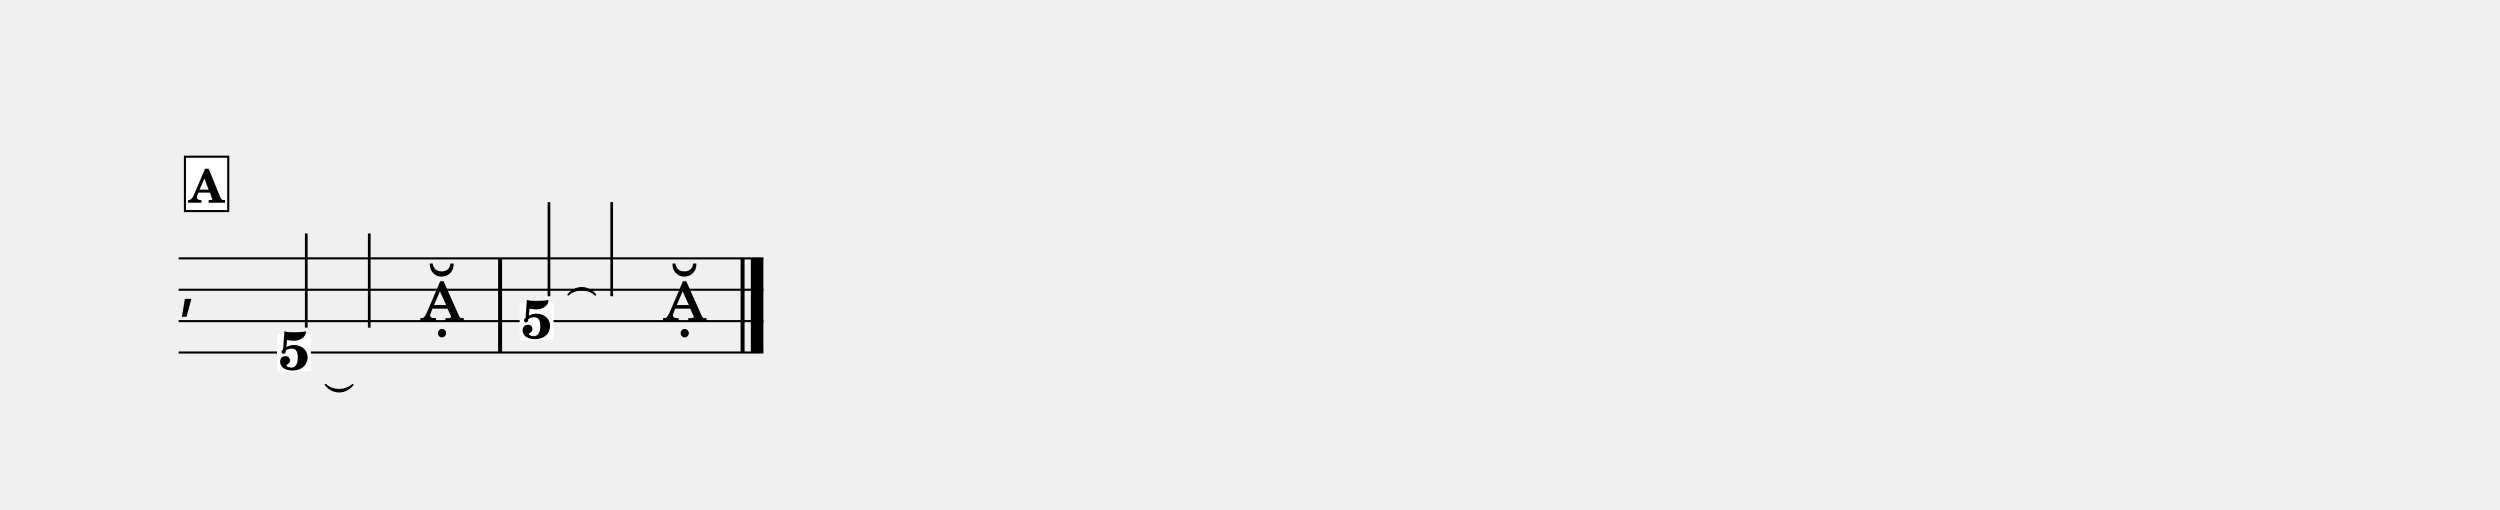
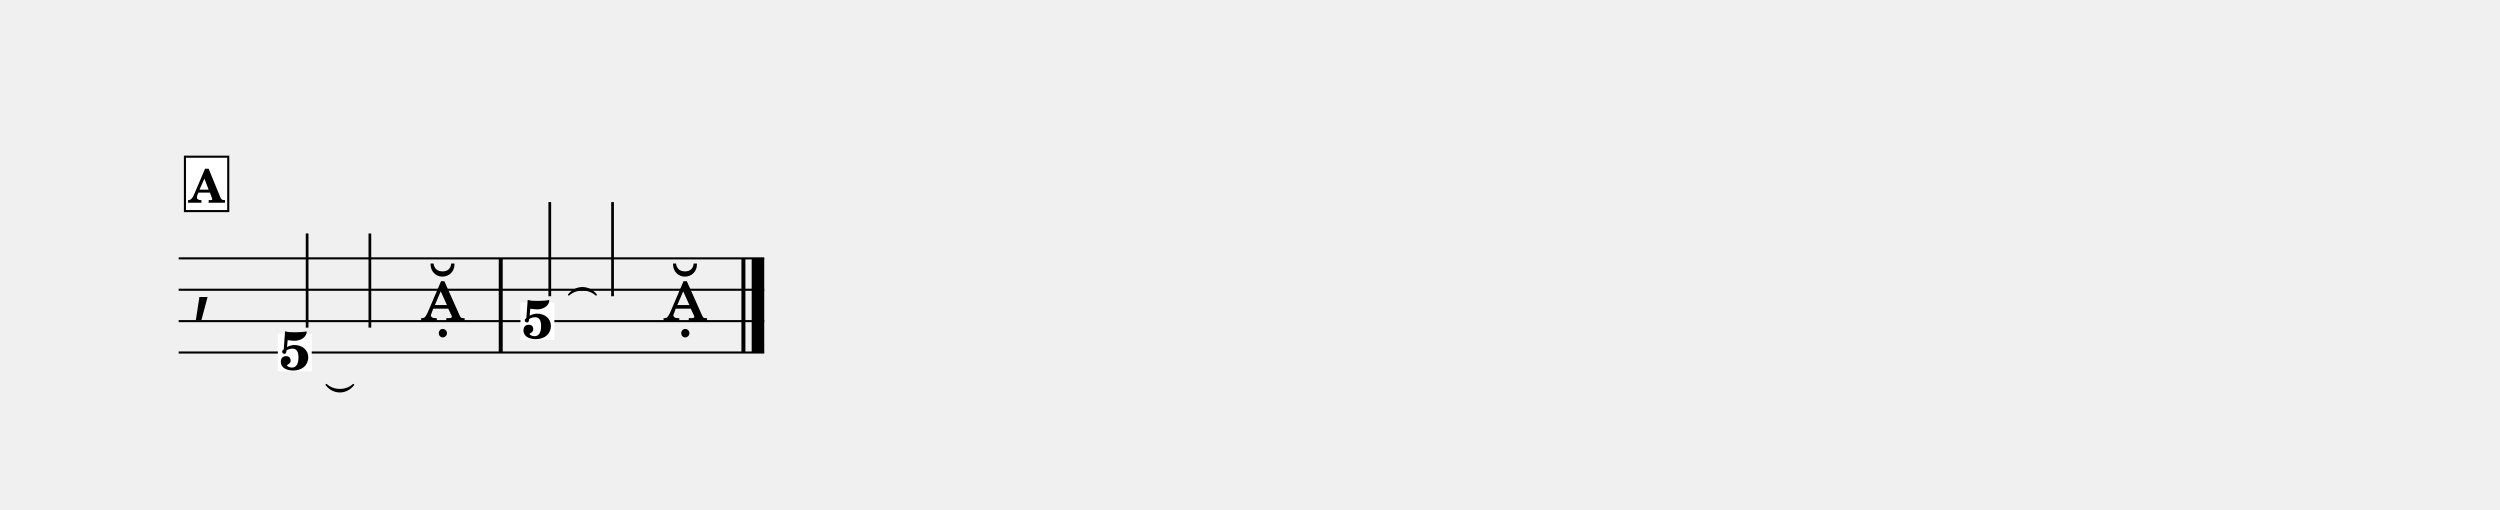
<svg xmlns="http://www.w3.org/2000/svg" width="1195.0" height="243.6" viewBox="0 0 119.50 24.36" font-family="TeX Gyre Schola, serif">
  <style>
  @font-face { font-family: 'Emmentaler'; src: local('Emmentaler'); }
  .music { font-family: 'Emmentaler', serif; }
</style>
  <g transform="translate(8.54,0.00) scale(1,1)">
-     <line x1="0.00" y1="12.35" x2="27.95" y2="12.35" stroke="#000000" stroke-width="0.100" />
-     <line x1="0.00" y1="13.85" x2="27.95" y2="13.85" stroke="#000000" stroke-width="0.100" />
-     <line x1="0.00" y1="15.35" x2="27.95" y2="15.35" stroke="#000000" stroke-width="0.100" />
-     <line x1="0.00" y1="16.85" x2="27.95" y2="16.85" stroke="#000000" stroke-width="0.100" />
-     <text class="music" x="0.00" y="14.60" font-size="3.11"></text>
-     <rect x="15.27" y="12.35" width="0.19" height="4.50" data-pos="227" />
-     <rect x="26.86" y="12.35" width="0.19" height="4.50" data-pos="242" />
-     <rect x="27.35" y="12.35" width="0.60" height="4.50" data-pos="242" />
-     <rect x="4.70" y="15.96" width="1.62" height="1.79" fill="#FFFFFF" data-pos="214" />
-     <text x="5.52" y="17.68" font-size="2.60" font-weight="bold" text-anchor="middle" data-pos="214">5</text>
-     <line x1="6.10" y1="15.66" x2="6.10" y2="11.16" stroke="#000000" stroke-width="0.130" />
-     <line x1="9.11" y1="15.66" x2="9.11" y2="11.16" stroke="#000000" stroke-width="0.130" />
-     <text class="music" x="11.52" y="15.35" font-size="4.00" data-pos="224"></text>
-     <rect x="16.30" y="14.46" width="1.62" height="1.79" fill="#FFFFFF" data-pos="229" />
-     <text x="17.11" y="16.18" font-size="2.60" font-weight="bold" text-anchor="middle" data-pos="229">5</text>
-     <line x1="17.70" y1="14.16" x2="17.70" y2="9.66" stroke="#000000" stroke-width="0.130" />
-     <line x1="20.70" y1="14.16" x2="20.70" y2="9.66" stroke="#000000" stroke-width="0.130" />
-     <text class="music" x="23.12" y="15.35" font-size="4.00" data-pos="239"></text>
-     <path d="M 7.02,18.39 C 7.37,18.71 7.97,18.71 8.32,18.39 C 7.97,18.83 7.37,18.83 7.02,18.39 Z" stroke="#000000" stroke-width="0.08" stroke-linecap="round" stroke-linejoin="round" />
-     <path d="M 18.62,14.09 C 18.96,13.65 19.57,13.65 19.92,14.09 C 19.57,13.77 18.96,13.77 18.62,14.09 Z" stroke="#000000" stroke-width="0.08" stroke-linecap="round" stroke-linejoin="round" />
+     <line x1="0.00" y1="12.35" x2="27.99" y2="12.35" stroke="#000000" stroke-width="0.100" />
+     <line x1="0.00" y1="13.85" x2="27.99" y2="13.85" stroke="#000000" stroke-width="0.100" />
+     <line x1="0.00" y1="15.35" x2="27.99" y2="15.35" stroke="#000000" stroke-width="0.100" />
+     <line x1="0.00" y1="16.85" x2="27.99" y2="16.85" stroke="#000000" stroke-width="0.100" />
+     <text class="music" x="0.60" y="14.60" font-size="4.00"></text>
+     <rect x="15.30" y="12.35" width="0.19" height="4.50" data-pos="227" />
+     <rect x="26.90" y="12.35" width="0.19" height="4.50" data-pos="242" />
+     <rect x="27.39" y="12.35" width="0.60" height="4.50" data-pos="242" />
+     <rect x="4.74" y="15.96" width="1.62" height="1.79" fill="#FFFFFF" data-pos="214" />
+     <text x="5.55" y="17.68" font-size="2.60" font-weight="bold" text-anchor="middle" data-pos="214">5</text>
+     <line x1="6.14" y1="15.66" x2="6.14" y2="11.16" stroke="#000000" stroke-width="0.130" />
+     <line x1="9.14" y1="15.66" x2="9.14" y2="11.16" stroke="#000000" stroke-width="0.130" />
+     <text class="music" x="11.56" y="15.35" font-size="4.00" data-pos="224"></text>
+     <rect x="16.34" y="14.46" width="1.62" height="1.79" fill="#FFFFFF" data-pos="229" />
+     <text x="17.15" y="16.18" font-size="2.60" font-weight="bold" text-anchor="middle" data-pos="229">5</text>
+     <line x1="17.74" y1="14.16" x2="17.74" y2="9.66" stroke="#000000" stroke-width="0.130" />
+     <line x1="20.74" y1="14.16" x2="20.74" y2="9.66" stroke="#000000" stroke-width="0.130" />
+     <text class="music" x="23.15" y="15.35" font-size="4.00" data-pos="239"></text>
+     <path d="M 7.06,18.39 C 7.40,18.71 8.01,18.71 8.35,18.39 C 8.01,18.83 7.40,18.83 7.06,18.39 Z" stroke="#000000" stroke-width="0.08" stroke-linecap="round" stroke-linejoin="round" />
+     <path d="M 18.65,14.09 C 19.00,13.65 19.60,13.65 19.95,14.09 C 19.60,13.77 19.00,13.77 18.65,14.09 Z" stroke="#000000" stroke-width="0.08" stroke-linecap="round" stroke-linejoin="round" />
    <rect x="0.30" y="7.49" width="2.07" height="2.60" fill="#FFFFFF" stroke="#000000" stroke-width="0.100" data-pos="197" />
    <text x="1.33" y="9.69" font-size="2.20" font-weight="bold" text-anchor="middle" data-pos="197">A</text>
  </g>
</svg>
